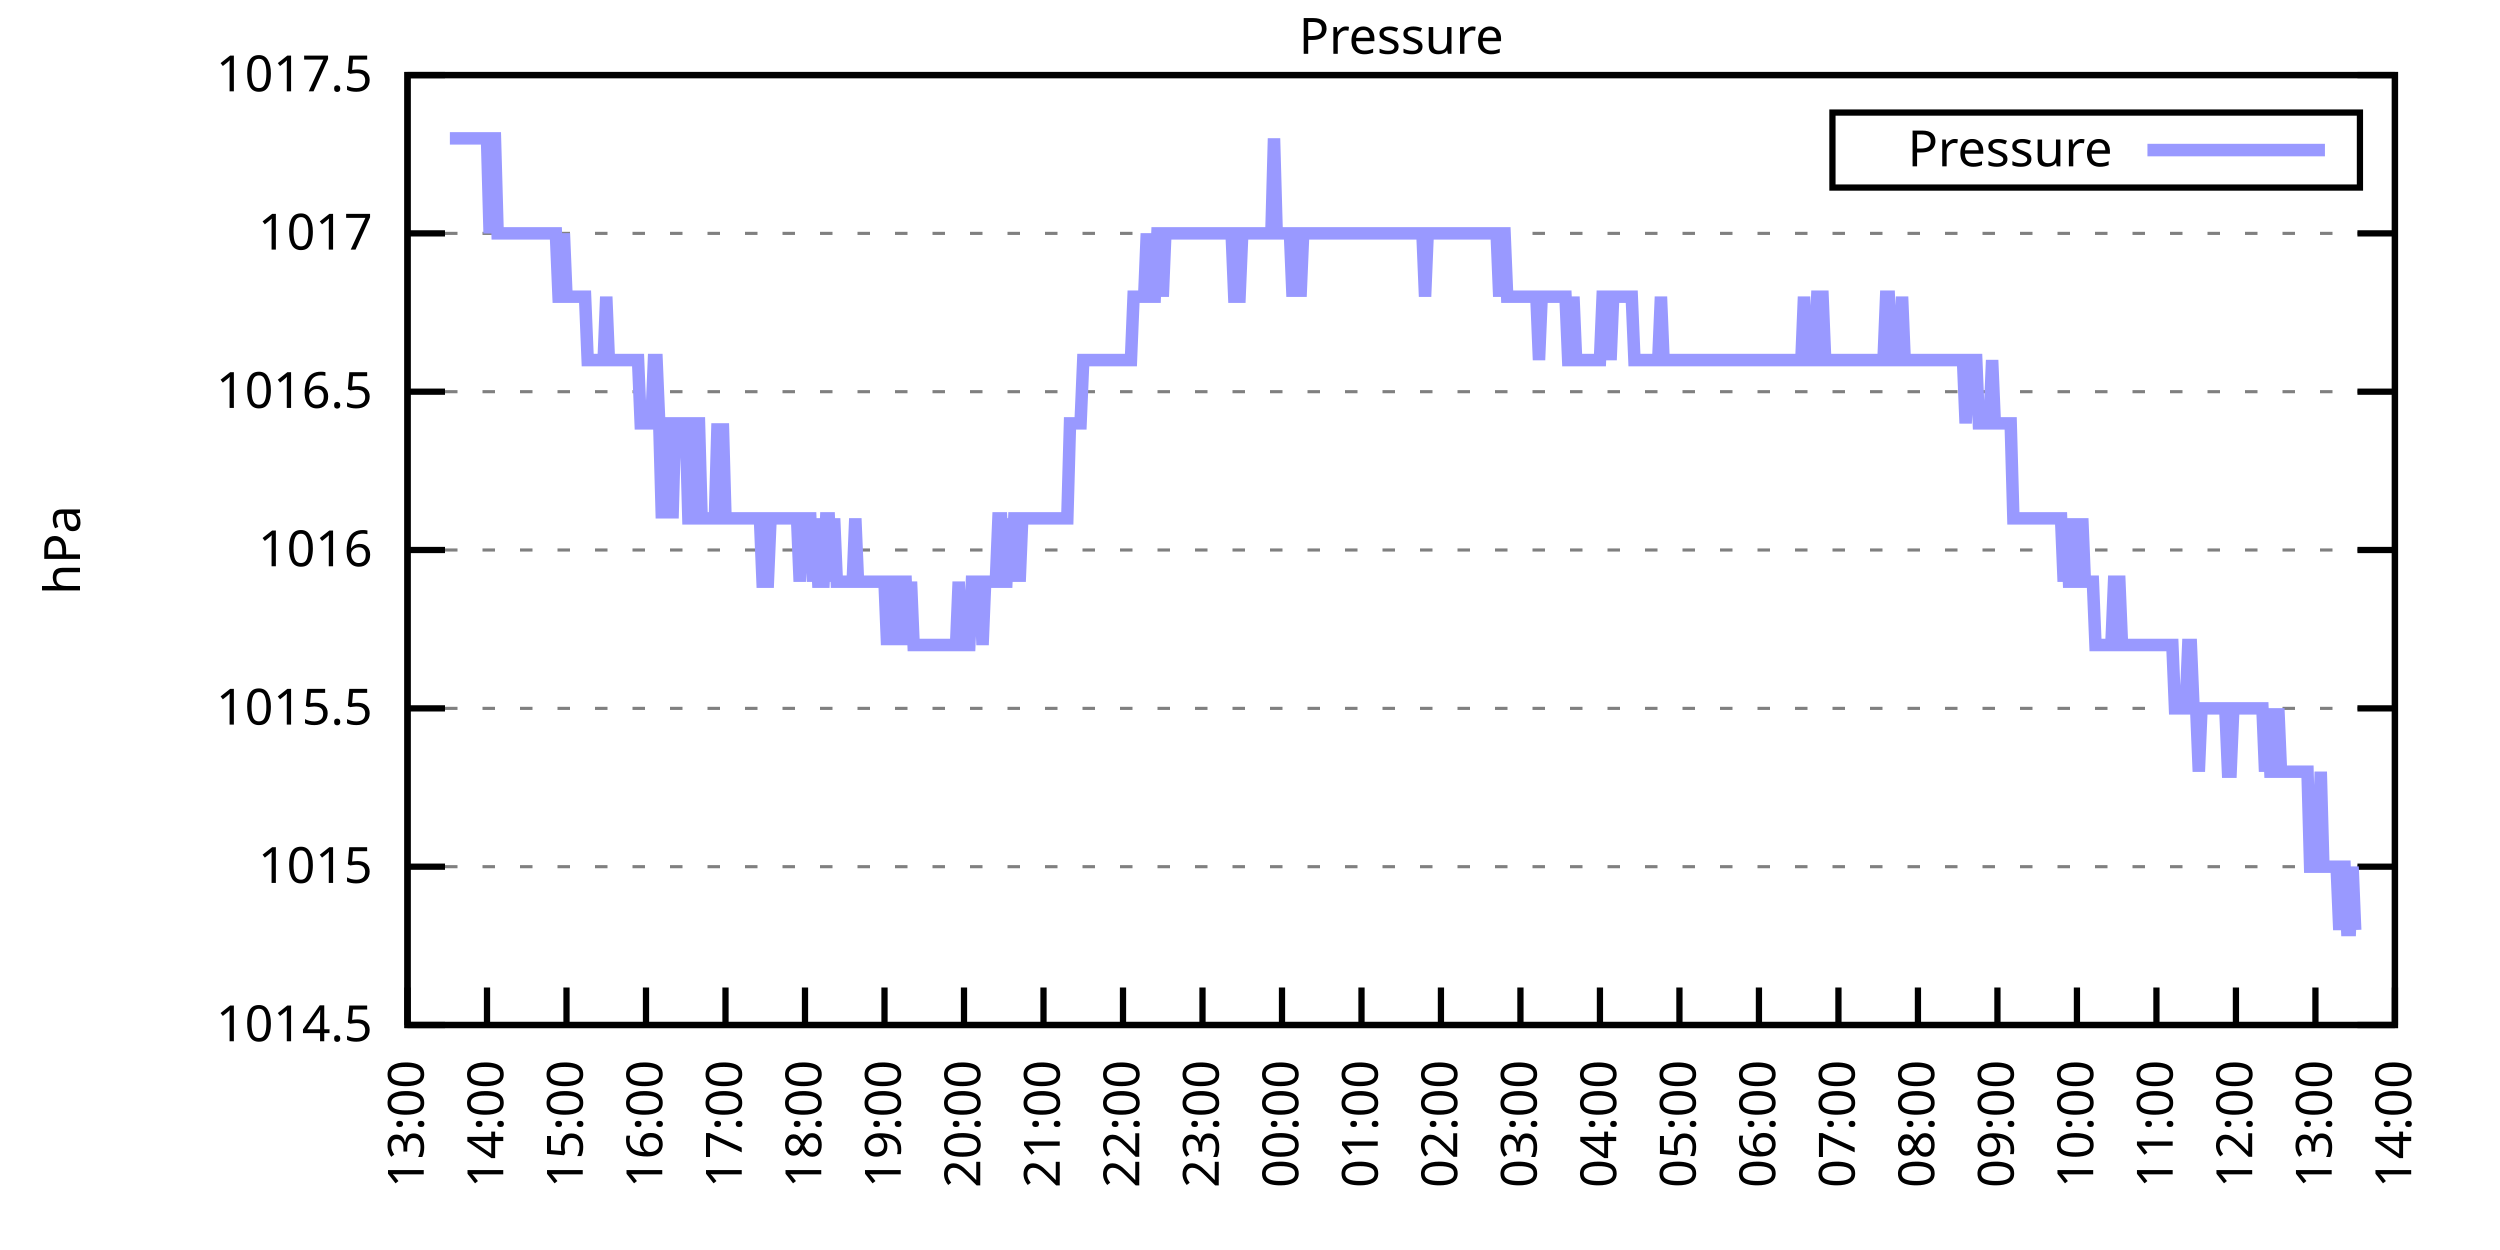
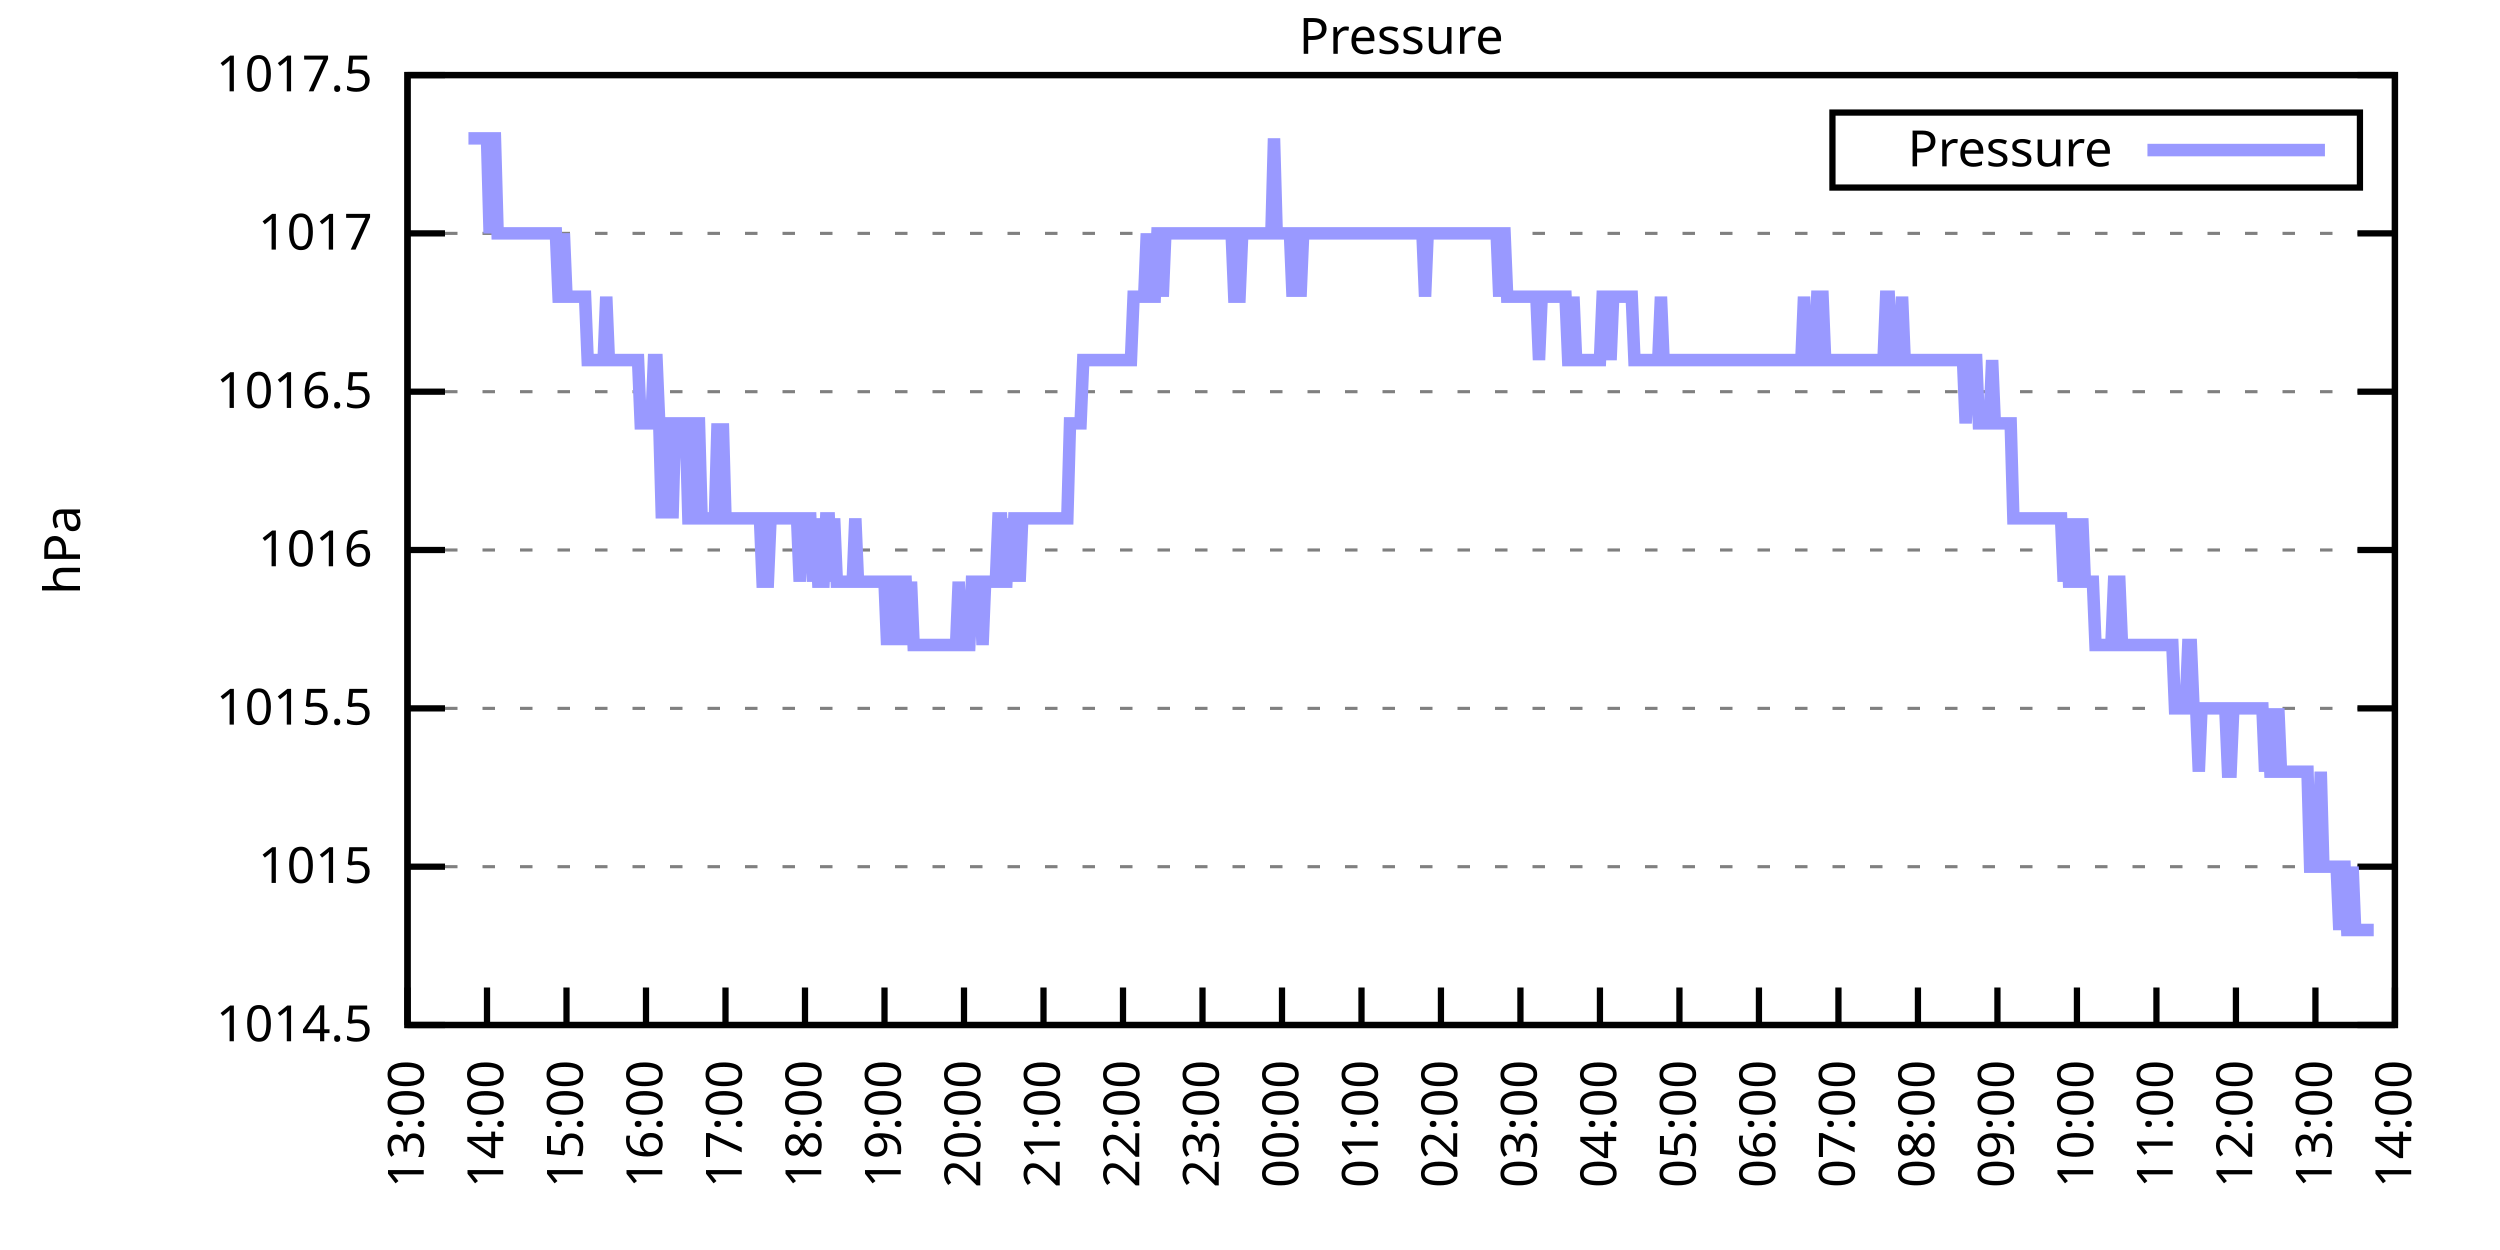
<svg xmlns="http://www.w3.org/2000/svg" xmlns:xlink="http://www.w3.org/1999/xlink" width="400" height="200" viewBox="0 0 400 200">
  <g id="gnuplot_canvas">
    <rect x="0" y="0" width="400" height="200" fill="none" />
    <defs>
      <circle id="gpDot" r="0.5" stroke-width="0.5" stroke="currentColor" />
      <path id="gpPt0" stroke-width="0.333" stroke="currentColor" d="M-1,0 h2 M0,-1 v2" />
      <path id="gpPt1" stroke-width="0.333" stroke="currentColor" d="M-1,-1 L1,1 M1,-1 L-1,1" />
      <path id="gpPt2" stroke-width="0.333" stroke="currentColor" d="M-1,0 L1,0 M0,-1 L0,1 M-1,-1 L1,1 M-1,1 L1,-1" />
      <rect id="gpPt3" stroke-width="0.333" stroke="currentColor" x="-1" y="-1" width="2" height="2" />
      <rect id="gpPt4" stroke-width="0.333" stroke="currentColor" fill="currentColor" x="-1" y="-1" width="2" height="2" />
      <circle id="gpPt5" stroke-width="0.333" stroke="currentColor" cx="0" cy="0" r="1" />
      <use xlink:href="#gpPt5" id="gpPt6" fill="currentColor" stroke="none" />
      <path id="gpPt7" stroke-width="0.333" stroke="currentColor" d="M0,-1.33 L-1.33,0.67 L1.33,0.67 z" />
      <use xlink:href="#gpPt7" id="gpPt8" fill="currentColor" stroke="none" />
      <use xlink:href="#gpPt7" id="gpPt9" stroke="currentColor" transform="rotate(180)" />
      <use xlink:href="#gpPt9" id="gpPt10" fill="currentColor" stroke="none" />
      <use xlink:href="#gpPt3" id="gpPt11" stroke="currentColor" transform="rotate(45)" />
      <use xlink:href="#gpPt11" id="gpPt12" fill="currentColor" stroke="none" />
      <path id="gpPt13" stroke-width="0.333" stroke="currentColor" d="M0,1.330 L1.265,0.411 L0.782,-1.067 L-0.782,-1.076 L-1.265,0.411 z" />
      <use xlink:href="#gpPt13" id="gpPt14" fill="currentColor" stroke="none" />
      <filter id="textbox" filterUnits="objectBoundingBox" x="0" y="0" height="1" width="1">
        <feFlood flood-color="white" flood-opacity="1" result="bgnd" />
        <feComposite in="SourceGraphic" in2="bgnd" operator="atop" />
      </filter>
      <filter id="greybox" filterUnits="objectBoundingBox" x="0" y="0" height="1" width="1">
        <feFlood flood-color="lightgrey" flood-opacity="1" result="grey" />
        <feComposite in="SourceGraphic" in2="grey" operator="atop" />
      </filter>
    </defs>
    <g fill="none" color="white" stroke="currentColor" stroke-width="1.00" stroke-linecap="butt" stroke-linejoin="miter">
</g>
    <g fill="none" color="black" stroke="currentColor" stroke-width="1.00" stroke-linecap="butt" stroke-linejoin="miter">
      <g stroke="none" shape-rendering="crispEdges">
        <polygon fill="rgb(255, 255, 255)" points="65.20,164.00 383.18,164.00 383.18,12.02 65.20,12.02 " />
      </g>
    </g>
    <g fill="none" color="black" stroke="currentColor" stroke-width="1.00" stroke-linecap="butt" stroke-linejoin="miter">
</g>
    <g fill="none" color="black" stroke="black" stroke-width="0.50" stroke-linecap="butt" stroke-linejoin="miter">
</g>
    <g fill="none" color="gray" stroke="currentColor" stroke-width="0.50" stroke-linecap="butt" stroke-linejoin="miter">
      <path stroke="gray" stroke-dasharray="2,4" class="gridline" d="M65.20,164.00 L383.19,164.00  " />
    </g>
    <g fill="none" color="gray" stroke="gray" stroke-width="1.00" stroke-linecap="butt" stroke-linejoin="miter">
</g>
    <g fill="none" color="black" stroke="currentColor" stroke-width="1.00" stroke-linecap="butt" stroke-linejoin="miter">
      <path stroke="black" d="M65.20,164.00 L71.20,164.00 M383.19,164.00 L377.19,164.00  " />
      <g transform="translate(59.60,166.60)" stroke="none" fill="black" font-family="Sans" font-size="8.00" text-anchor="end">
        <text>
          <tspan font-family="Sans"> 1014.5</tspan>
        </text>
      </g>
    </g>
    <g fill="none" color="black" stroke="currentColor" stroke-width="1.00" stroke-linecap="butt" stroke-linejoin="miter">
</g>
    <g fill="none" color="black" stroke="black" stroke-width="0.50" stroke-linecap="butt" stroke-linejoin="miter">
</g>
    <g fill="none" color="gray" stroke="currentColor" stroke-width="0.50" stroke-linecap="butt" stroke-linejoin="miter">
      <path stroke="gray" stroke-dasharray="2,4" class="gridline" d="M65.20,138.67 L383.19,138.67  " />
    </g>
    <g fill="none" color="gray" stroke="gray" stroke-width="1.00" stroke-linecap="butt" stroke-linejoin="miter">
</g>
    <g fill="none" color="black" stroke="currentColor" stroke-width="1.00" stroke-linecap="butt" stroke-linejoin="miter">
      <path stroke="black" d="M65.20,138.67 L71.20,138.67 M383.19,138.67 L377.19,138.67  " />
      <g transform="translate(59.60,141.27)" stroke="none" fill="black" font-family="Sans" font-size="8.00" text-anchor="end">
        <text>
          <tspan font-family="Sans"> 1015</tspan>
        </text>
      </g>
    </g>
    <g fill="none" color="black" stroke="currentColor" stroke-width="1.00" stroke-linecap="butt" stroke-linejoin="miter">
</g>
    <g fill="none" color="black" stroke="black" stroke-width="0.50" stroke-linecap="butt" stroke-linejoin="miter">
</g>
    <g fill="none" color="gray" stroke="currentColor" stroke-width="0.50" stroke-linecap="butt" stroke-linejoin="miter">
      <path stroke="gray" stroke-dasharray="2,4" class="gridline" d="M65.20,113.34 L383.19,113.34  " />
    </g>
    <g fill="none" color="gray" stroke="gray" stroke-width="1.00" stroke-linecap="butt" stroke-linejoin="miter">
</g>
    <g fill="none" color="black" stroke="currentColor" stroke-width="1.00" stroke-linecap="butt" stroke-linejoin="miter">
      <path stroke="black" d="M65.20,113.34 L71.20,113.34 M383.19,113.34 L377.19,113.34  " />
      <g transform="translate(59.60,115.94)" stroke="none" fill="black" font-family="Sans" font-size="8.00" text-anchor="end">
        <text>
          <tspan font-family="Sans"> 1015.5</tspan>
        </text>
      </g>
    </g>
    <g fill="none" color="black" stroke="currentColor" stroke-width="1.00" stroke-linecap="butt" stroke-linejoin="miter">
</g>
    <g fill="none" color="black" stroke="black" stroke-width="0.50" stroke-linecap="butt" stroke-linejoin="miter">
</g>
    <g fill="none" color="gray" stroke="currentColor" stroke-width="0.50" stroke-linecap="butt" stroke-linejoin="miter">
      <path stroke="gray" stroke-dasharray="2,4" class="gridline" d="M65.20,88.00 L383.19,88.00  " />
    </g>
    <g fill="none" color="gray" stroke="gray" stroke-width="1.00" stroke-linecap="butt" stroke-linejoin="miter">
</g>
    <g fill="none" color="black" stroke="currentColor" stroke-width="1.00" stroke-linecap="butt" stroke-linejoin="miter">
      <path stroke="black" d="M65.20,88.00 L71.20,88.00 M383.19,88.00 L377.19,88.00  " />
      <g transform="translate(59.60,90.60)" stroke="none" fill="black" font-family="Sans" font-size="8.00" text-anchor="end">
        <text>
          <tspan font-family="Sans"> 1016</tspan>
        </text>
      </g>
    </g>
    <g fill="none" color="black" stroke="currentColor" stroke-width="1.00" stroke-linecap="butt" stroke-linejoin="miter">
</g>
    <g fill="none" color="black" stroke="black" stroke-width="0.50" stroke-linecap="butt" stroke-linejoin="miter">
</g>
    <g fill="none" color="gray" stroke="currentColor" stroke-width="0.50" stroke-linecap="butt" stroke-linejoin="miter">
      <path stroke="gray" stroke-dasharray="2,4" class="gridline" d="M65.20,62.67 L383.19,62.67  " />
    </g>
    <g fill="none" color="gray" stroke="gray" stroke-width="1.00" stroke-linecap="butt" stroke-linejoin="miter">
</g>
    <g fill="none" color="black" stroke="currentColor" stroke-width="1.00" stroke-linecap="butt" stroke-linejoin="miter">
      <path stroke="black" d="M65.20,62.67 L71.20,62.67 M383.19,62.67 L377.19,62.67  " />
      <g transform="translate(59.60,65.27)" stroke="none" fill="black" font-family="Sans" font-size="8.00" text-anchor="end">
        <text>
          <tspan font-family="Sans"> 1016.5</tspan>
        </text>
      </g>
    </g>
    <g fill="none" color="black" stroke="currentColor" stroke-width="1.00" stroke-linecap="butt" stroke-linejoin="miter">
</g>
    <g fill="none" color="black" stroke="black" stroke-width="0.50" stroke-linecap="butt" stroke-linejoin="miter">
</g>
    <g fill="none" color="gray" stroke="currentColor" stroke-width="0.50" stroke-linecap="butt" stroke-linejoin="miter">
      <path stroke="gray" stroke-dasharray="2,4" class="gridline" d="M65.20,37.34 L383.19,37.34  " />
    </g>
    <g fill="none" color="gray" stroke="gray" stroke-width="1.00" stroke-linecap="butt" stroke-linejoin="miter">
</g>
    <g fill="none" color="black" stroke="currentColor" stroke-width="1.00" stroke-linecap="butt" stroke-linejoin="miter">
      <path stroke="black" d="M65.20,37.34 L71.20,37.34 M383.19,37.34 L377.19,37.34  " />
      <g transform="translate(59.60,39.94)" stroke="none" fill="black" font-family="Sans" font-size="8.00" text-anchor="end">
        <text>
          <tspan font-family="Sans"> 1017</tspan>
        </text>
      </g>
    </g>
    <g fill="none" color="black" stroke="currentColor" stroke-width="1.00" stroke-linecap="butt" stroke-linejoin="miter">
</g>
    <g fill="none" color="black" stroke="black" stroke-width="0.50" stroke-linecap="butt" stroke-linejoin="miter">
</g>
    <g fill="none" color="gray" stroke="currentColor" stroke-width="0.50" stroke-linecap="butt" stroke-linejoin="miter">
      <path stroke="gray" stroke-dasharray="2,4" class="gridline" d="M65.20,12.01 L383.19,12.01  " />
    </g>
    <g fill="none" color="gray" stroke="gray" stroke-width="1.00" stroke-linecap="butt" stroke-linejoin="miter">
</g>
    <g fill="none" color="black" stroke="currentColor" stroke-width="1.00" stroke-linecap="butt" stroke-linejoin="miter">
      <path stroke="black" d="M65.20,12.01 L71.20,12.01 M383.19,12.01 L377.19,12.01  " />
      <g transform="translate(59.60,14.61)" stroke="none" fill="black" font-family="Sans" font-size="8.00" text-anchor="end">
        <text>
          <tspan font-family="Sans"> 1017.5</tspan>
        </text>
      </g>
    </g>
    <g fill="none" color="black" stroke="currentColor" stroke-width="1.00" stroke-linecap="butt" stroke-linejoin="miter">
      <path stroke="black" d="M65.20,164.00 L65.20,158.00  " />
      <g transform="translate(67.80,169.60) rotate(270.00)" stroke="none" fill="black" font-family="Sans" font-size="8.00" text-anchor="end">
        <text>
          <tspan font-family="Sans">13:00</tspan>
        </text>
      </g>
    </g>
    <g fill="none" color="black" stroke="currentColor" stroke-width="1.00" stroke-linecap="butt" stroke-linejoin="miter">
      <path stroke="black" d="M77.92,164.00 L77.92,158.00  " />
      <g transform="translate(80.52,169.60) rotate(270.00)" stroke="none" fill="black" font-family="Sans" font-size="8.00" text-anchor="end">
        <text>
          <tspan font-family="Sans">14:00</tspan>
        </text>
      </g>
    </g>
    <g fill="none" color="black" stroke="currentColor" stroke-width="1.00" stroke-linecap="butt" stroke-linejoin="miter">
      <path stroke="black" d="M90.64,164.00 L90.64,158.00  " />
      <g transform="translate(93.24,169.60) rotate(270.00)" stroke="none" fill="black" font-family="Sans" font-size="8.00" text-anchor="end">
        <text>
          <tspan font-family="Sans">15:00</tspan>
        </text>
      </g>
    </g>
    <g fill="none" color="black" stroke="currentColor" stroke-width="1.00" stroke-linecap="butt" stroke-linejoin="miter">
      <path stroke="black" d="M103.36,164.00 L103.36,158.00  " />
      <g transform="translate(105.96,169.60) rotate(270.00)" stroke="none" fill="black" font-family="Sans" font-size="8.00" text-anchor="end">
        <text>
          <tspan font-family="Sans">16:00</tspan>
        </text>
      </g>
    </g>
    <g fill="none" color="black" stroke="currentColor" stroke-width="1.00" stroke-linecap="butt" stroke-linejoin="miter">
      <path stroke="black" d="M116.08,164.00 L116.08,158.00  " />
      <g transform="translate(118.68,169.60) rotate(270.00)" stroke="none" fill="black" font-family="Sans" font-size="8.00" text-anchor="end">
        <text>
          <tspan font-family="Sans">17:00</tspan>
        </text>
      </g>
    </g>
    <g fill="none" color="black" stroke="currentColor" stroke-width="1.00" stroke-linecap="butt" stroke-linejoin="miter">
      <path stroke="black" d="M128.80,164.00 L128.80,158.00  " />
      <g transform="translate(131.40,169.60) rotate(270.00)" stroke="none" fill="black" font-family="Sans" font-size="8.00" text-anchor="end">
        <text>
          <tspan font-family="Sans">18:00</tspan>
        </text>
      </g>
    </g>
    <g fill="none" color="black" stroke="currentColor" stroke-width="1.00" stroke-linecap="butt" stroke-linejoin="miter">
      <path stroke="black" d="M141.52,164.00 L141.52,158.00  " />
      <g transform="translate(144.12,169.60) rotate(270.00)" stroke="none" fill="black" font-family="Sans" font-size="8.00" text-anchor="end">
        <text>
          <tspan font-family="Sans">19:00</tspan>
        </text>
      </g>
    </g>
    <g fill="none" color="black" stroke="currentColor" stroke-width="1.00" stroke-linecap="butt" stroke-linejoin="miter">
      <path stroke="black" d="M154.24,164.00 L154.24,158.00  " />
      <g transform="translate(156.84,169.60) rotate(270.00)" stroke="none" fill="black" font-family="Sans" font-size="8.00" text-anchor="end">
        <text>
          <tspan font-family="Sans">20:00</tspan>
        </text>
      </g>
    </g>
    <g fill="none" color="black" stroke="currentColor" stroke-width="1.00" stroke-linecap="butt" stroke-linejoin="miter">
      <path stroke="black" d="M166.96,164.00 L166.96,158.00  " />
      <g transform="translate(169.56,169.60) rotate(270.00)" stroke="none" fill="black" font-family="Sans" font-size="8.00" text-anchor="end">
        <text>
          <tspan font-family="Sans">21:00</tspan>
        </text>
      </g>
    </g>
    <g fill="none" color="black" stroke="currentColor" stroke-width="1.00" stroke-linecap="butt" stroke-linejoin="miter">
      <path stroke="black" d="M179.68,164.00 L179.68,158.00  " />
      <g transform="translate(182.28,169.60) rotate(270.00)" stroke="none" fill="black" font-family="Sans" font-size="8.00" text-anchor="end">
        <text>
          <tspan font-family="Sans">22:00</tspan>
        </text>
      </g>
    </g>
    <g fill="none" color="black" stroke="currentColor" stroke-width="1.00" stroke-linecap="butt" stroke-linejoin="miter">
      <path stroke="black" d="M192.40,164.00 L192.40,158.00  " />
      <g transform="translate(195.00,169.60) rotate(270.00)" stroke="none" fill="black" font-family="Sans" font-size="8.00" text-anchor="end">
        <text>
          <tspan font-family="Sans">23:00</tspan>
        </text>
      </g>
    </g>
    <g fill="none" color="black" stroke="currentColor" stroke-width="1.00" stroke-linecap="butt" stroke-linejoin="miter">
      <path stroke="black" d="M205.12,164.00 L205.12,158.00  " />
      <g transform="translate(207.72,169.60) rotate(270.00)" stroke="none" fill="black" font-family="Sans" font-size="8.00" text-anchor="end">
        <text>
          <tspan font-family="Sans">00:00</tspan>
        </text>
      </g>
    </g>
    <g fill="none" color="black" stroke="currentColor" stroke-width="1.00" stroke-linecap="butt" stroke-linejoin="miter">
      <path stroke="black" d="M217.84,164.00 L217.84,158.00  " />
      <g transform="translate(220.44,169.60) rotate(270.00)" stroke="none" fill="black" font-family="Sans" font-size="8.00" text-anchor="end">
        <text>
          <tspan font-family="Sans">01:00</tspan>
        </text>
      </g>
    </g>
    <g fill="none" color="black" stroke="currentColor" stroke-width="1.00" stroke-linecap="butt" stroke-linejoin="miter">
      <path stroke="black" d="M230.55,164.00 L230.55,158.00  " />
      <g transform="translate(233.15,169.60) rotate(270.00)" stroke="none" fill="black" font-family="Sans" font-size="8.00" text-anchor="end">
        <text>
          <tspan font-family="Sans">02:00</tspan>
        </text>
      </g>
    </g>
    <g fill="none" color="black" stroke="currentColor" stroke-width="1.00" stroke-linecap="butt" stroke-linejoin="miter">
      <path stroke="black" d="M243.27,164.00 L243.27,158.00  " />
      <g transform="translate(245.87,169.60) rotate(270.00)" stroke="none" fill="black" font-family="Sans" font-size="8.00" text-anchor="end">
        <text>
          <tspan font-family="Sans">03:00</tspan>
        </text>
      </g>
    </g>
    <g fill="none" color="black" stroke="currentColor" stroke-width="1.00" stroke-linecap="butt" stroke-linejoin="miter">
      <path stroke="black" d="M255.99,164.00 L255.99,158.00  " />
      <g transform="translate(258.59,169.60) rotate(270.00)" stroke="none" fill="black" font-family="Sans" font-size="8.00" text-anchor="end">
        <text>
          <tspan font-family="Sans">04:00</tspan>
        </text>
      </g>
    </g>
    <g fill="none" color="black" stroke="currentColor" stroke-width="1.00" stroke-linecap="butt" stroke-linejoin="miter">
      <path stroke="black" d="M268.71,164.00 L268.71,158.00  " />
      <g transform="translate(271.31,169.60) rotate(270.00)" stroke="none" fill="black" font-family="Sans" font-size="8.00" text-anchor="end">
        <text>
          <tspan font-family="Sans">05:00</tspan>
        </text>
      </g>
    </g>
    <g fill="none" color="black" stroke="currentColor" stroke-width="1.00" stroke-linecap="butt" stroke-linejoin="miter">
      <path stroke="black" d="M281.43,164.00 L281.43,158.00  " />
      <g transform="translate(284.03,169.60) rotate(270.00)" stroke="none" fill="black" font-family="Sans" font-size="8.00" text-anchor="end">
        <text>
          <tspan font-family="Sans">06:00</tspan>
        </text>
      </g>
    </g>
    <g fill="none" color="black" stroke="currentColor" stroke-width="1.00" stroke-linecap="butt" stroke-linejoin="miter">
      <path stroke="black" d="M294.15,164.00 L294.15,158.00  " />
      <g transform="translate(296.75,169.60) rotate(270.00)" stroke="none" fill="black" font-family="Sans" font-size="8.00" text-anchor="end">
        <text>
          <tspan font-family="Sans">07:00</tspan>
        </text>
      </g>
    </g>
    <g fill="none" color="black" stroke="currentColor" stroke-width="1.00" stroke-linecap="butt" stroke-linejoin="miter">
      <path stroke="black" d="M306.87,164.00 L306.87,158.00  " />
      <g transform="translate(309.47,169.60) rotate(270.00)" stroke="none" fill="black" font-family="Sans" font-size="8.00" text-anchor="end">
        <text>
          <tspan font-family="Sans">08:00</tspan>
        </text>
      </g>
    </g>
    <g fill="none" color="black" stroke="currentColor" stroke-width="1.00" stroke-linecap="butt" stroke-linejoin="miter">
      <path stroke="black" d="M319.59,164.00 L319.59,158.00  " />
      <g transform="translate(322.19,169.60) rotate(270.00)" stroke="none" fill="black" font-family="Sans" font-size="8.00" text-anchor="end">
        <text>
          <tspan font-family="Sans">09:00</tspan>
        </text>
      </g>
    </g>
    <g fill="none" color="black" stroke="currentColor" stroke-width="1.00" stroke-linecap="butt" stroke-linejoin="miter">
      <path stroke="black" d="M332.31,164.00 L332.31,158.00  " />
      <g transform="translate(334.91,169.60) rotate(270.00)" stroke="none" fill="black" font-family="Sans" font-size="8.00" text-anchor="end">
        <text>
          <tspan font-family="Sans">10:00</tspan>
        </text>
      </g>
    </g>
    <g fill="none" color="black" stroke="currentColor" stroke-width="1.00" stroke-linecap="butt" stroke-linejoin="miter">
      <path stroke="black" d="M345.03,164.00 L345.03,158.00  " />
      <g transform="translate(347.63,169.60) rotate(270.00)" stroke="none" fill="black" font-family="Sans" font-size="8.00" text-anchor="end">
        <text>
          <tspan font-family="Sans">11:00</tspan>
        </text>
      </g>
    </g>
    <g fill="none" color="black" stroke="currentColor" stroke-width="1.00" stroke-linecap="butt" stroke-linejoin="miter">
      <path stroke="black" d="M357.75,164.00 L357.75,158.00  " />
      <g transform="translate(360.35,169.60) rotate(270.00)" stroke="none" fill="black" font-family="Sans" font-size="8.00" text-anchor="end">
        <text>
          <tspan font-family="Sans">12:00</tspan>
        </text>
      </g>
    </g>
    <g fill="none" color="black" stroke="currentColor" stroke-width="1.00" stroke-linecap="butt" stroke-linejoin="miter">
      <path stroke="black" d="M370.47,164.00 L370.47,158.00  " />
      <g transform="translate(373.07,169.60) rotate(270.00)" stroke="none" fill="black" font-family="Sans" font-size="8.00" text-anchor="end">
        <text>
          <tspan font-family="Sans">13:00</tspan>
        </text>
      </g>
    </g>
    <g fill="none" color="black" stroke="currentColor" stroke-width="1.00" stroke-linecap="butt" stroke-linejoin="miter">
      <path stroke="black" d="M383.19,164.00 L383.19,158.00  " />
      <g transform="translate(385.79,169.60) rotate(270.00)" stroke="none" fill="black" font-family="Sans" font-size="8.00" text-anchor="end">
        <text>
          <tspan font-family="Sans">14:00</tspan>
        </text>
      </g>
    </g>
    <g fill="none" color="black" stroke="currentColor" stroke-width="1.00" stroke-linecap="butt" stroke-linejoin="miter">
</g>
    <g fill="none" color="black" stroke="currentColor" stroke-width="1.00" stroke-linecap="butt" stroke-linejoin="miter">
      <path stroke="black" d="M65.20,12.01 L65.20,164.00 L383.19,164.00 L383.19,12.01 L65.20,12.01 Z  " />
    </g>
    <g fill="none" color="black" stroke="currentColor" stroke-width="1.00" stroke-linecap="butt" stroke-linejoin="miter">
</g>
    <g fill="none" color="black" stroke="currentColor" stroke-width="1.00" stroke-linecap="butt" stroke-linejoin="miter">
      <path stroke="black" d="M293.19,30.01 L293.19,18.01 L377.59,18.01 L377.59,30.01 L293.19,30.01 Z  " />
    </g>
    <g id="Pressure_plot_1">
      <g fill="none" color="white" stroke="black" stroke-width="2.00" stroke-linecap="butt" stroke-linejoin="miter">
</g>
      <g fill="none" color="black" stroke="currentColor" stroke-width="2.00" stroke-linecap="butt" stroke-linejoin="miter">
        <g transform="translate(337.99,26.61)" stroke="none" fill="black" font-family="Sans" font-size="8.00" text-anchor="end">
          <text>
            <tspan font-family="Sans">Pressure</tspan>
          </text>
        </g>
      </g>
      <g fill="none" color="black" stroke="currentColor" stroke-width="2.00" stroke-linecap="butt" stroke-linejoin="miter">
-         <path stroke="rgb(153, 153, 255)" d="M343.59,24.01 L371.99,24.01 M71.98,22.14 L72.41,22.14 L72.83,22.14 L73.26,22.14 L73.68,22.14 L74.10,22.14   L74.53,22.14 L74.95,22.14 L75.38,22.14 L75.80,22.14 L76.22,22.14 L76.65,22.14 L77.07,22.14 L77.50,22.14   L77.92,22.14 L78.34,37.34 L78.77,22.14 L79.19,22.14 L79.62,37.34 L80.04,37.34 L80.46,37.34 L80.89,37.34   L81.31,37.34 L81.74,37.34 L82.16,37.34 L82.58,37.34 L83.01,37.34 L83.43,37.34 L83.86,37.34 L84.28,37.34   L84.70,37.34 L85.13,37.34 L85.55,37.34 L85.98,37.34 L86.40,37.34 L86.82,37.34 L87.25,37.34 L87.67,37.34   L88.10,37.34 L88.52,37.34 L88.94,37.34 L89.37,47.47 L89.79,47.47 L90.22,37.34 L90.64,47.47 L91.06,47.47   L91.49,47.47 L91.91,47.47 L92.34,47.47 L92.76,47.47 L93.18,47.47 L93.61,47.47 L94.03,57.61 L94.46,57.61   L94.88,57.61 L95.30,57.61 L95.73,57.61 L96.15,57.61 L96.58,57.61 L97.00,47.47 L97.42,57.61 L97.85,57.61   L98.27,57.61 L98.69,57.61 L99.12,57.61 L99.54,57.61 L99.97,57.61 L100.39,57.61 L100.81,57.61 L101.24,57.61   L101.66,57.61 L102.09,57.61 L102.51,67.74 L102.93,67.74 L103.36,67.74 L103.78,67.74 L104.21,67.74 L104.63,57.61   L105.05,57.61 L105.48,67.74 L105.90,82.94 L106.33,67.74 L106.75,67.74 L107.17,67.74 L107.60,82.94 L108.02,67.74   L108.45,67.74 L108.87,67.74 L109.29,67.74 L109.72,67.74 L110.14,82.94 L110.57,82.94 L110.99,67.74 L111.41,67.74   L111.84,67.74 L112.26,82.94 L112.69,82.94 L113.11,82.94 L113.53,82.94 L113.96,82.94 L114.38,82.94 L114.81,67.74   L115.23,82.94 L115.65,67.74 L116.08,82.94 L116.50,82.94 L116.93,82.94 L117.35,82.94 L117.77,82.94 L118.20,82.94   L118.62,82.94 L119.05,82.94 L119.47,82.94 L119.89,82.94 L120.32,82.94 L120.74,82.94 L121.17,82.94 L121.59,82.94   L122.01,93.07 L122.44,93.07 L122.86,93.07 L123.29,82.94 L123.71,82.94 L124.13,82.94 L124.56,82.94 L124.98,82.94   L125.41,82.94 L125.83,82.94 L126.25,82.94 L126.68,82.94 L127.10,82.94 L127.53,82.94 L127.95,93.07 L128.37,82.94   L128.80,82.94 L129.22,82.94 L129.65,82.94 L130.07,93.07 L130.49,82.94 L130.92,93.07 L131.34,93.07 L131.77,93.07   L132.19,82.94 L132.61,82.94 L133.04,93.07 L133.46,82.94 L133.89,93.07 L134.31,93.07 L134.73,93.07 L135.16,93.07   L135.58,93.07 L136.01,93.07 L136.43,93.07 L136.85,82.94 L137.28,93.07 L137.70,93.07 L138.13,93.07 L138.55,93.07   L138.97,93.07 L139.40,93.07 L139.82,93.07 L140.25,93.07 L140.67,93.07 L141.09,93.07 L141.52,93.07 L141.94,103.20   L142.37,93.07 L142.79,93.07 L143.21,103.20 L143.64,93.07 L144.06,103.20 L144.49,93.07 L144.91,93.07 L145.33,103.20   L145.76,93.07 L146.18,103.20 L146.61,103.20 L147.03,103.20 L147.45,103.20 L147.88,103.20 L148.30,103.20 L148.73,103.20   L149.15,103.20 L149.57,103.20 L150.00,103.20 L150.42,103.20 L150.85,103.20 L151.27,103.20 L151.69,103.20 L152.12,103.20   L152.54,103.20 L152.97,103.20 L153.39,93.07 L153.81,103.20 L154.24,103.20 L154.66,103.20 L155.09,103.20 L155.51,93.07   L155.93,93.07 L156.36,93.07 L156.78,93.07 L157.21,103.20 L157.63,93.07 L158.05,93.07 L158.48,93.07 L158.90,93.07   L159.33,93.07 L159.75,82.94 L160.17,82.94 L160.60,93.07 L161.02,93.07 L161.44,82.94 L161.87,93.07 L162.29,82.94   L162.72,82.94 L163.14,93.07 L163.56,82.94 L163.99,82.94 L164.41,82.94 L164.84,82.94 L165.26,82.94 L165.68,82.94   L166.11,82.94 L166.53,82.94 L166.96,82.94 L167.38,82.94 L167.80,82.94 L168.23,82.94 L168.65,82.94 L169.08,82.94   L169.50,82.94 L169.92,82.94 L170.35,82.94 L170.77,82.94 L171.20,67.74 L171.62,67.74 L172.04,67.74 L172.47,67.74   L172.89,67.74 L173.32,57.61 L173.74,57.61 L174.16,57.61 L174.59,57.61 L175.01,57.61 L175.44,57.61 L175.86,57.61   L176.28,57.61 L176.71,57.61 L177.13,57.61 L177.56,57.61 L177.98,57.61 L178.40,57.61 L178.83,57.61 L179.25,57.61   L179.68,57.61 L180.10,57.61 L180.52,57.61 L180.95,57.61 L181.37,47.47 L181.80,47.47 L182.22,47.47 L182.64,47.47   L183.07,47.47 L183.49,37.34 L183.92,47.47 L184.34,47.47 L184.76,47.47 L185.19,37.34 L185.61,37.34 L186.04,47.47   L186.46,37.34 L186.88,37.34 L187.31,37.34 L187.73,37.34 L188.16,37.34 L188.58,37.34 L189.00,37.34 L189.43,37.34   L189.85,37.34 L190.28,37.34 L190.70,37.34 L191.12,37.34 L191.55,37.34 L191.97,37.34 L192.40,37.34 L192.82,37.34   L193.24,37.34 L193.67,37.34 L194.09,37.34 L194.52,37.34 L194.94,37.34 L195.36,37.34 L195.79,37.34 L196.21,37.34   L196.64,37.34 L197.06,37.34 L197.48,47.47 L197.91,47.47 L198.33,47.47 L198.76,37.34 L199.18,37.34 L199.60,37.34   L200.03,37.34 L200.45,37.34 L200.88,37.34 L201.30,37.34 L201.72,37.34 L202.15,37.34 L202.57,37.34 L203.00,37.34   L203.42,37.34 L203.84,22.14 L204.27,37.34 L204.69,37.34 L205.12,37.34 L205.54,37.34 L205.96,37.34 L206.39,37.34   L206.81,47.47 L207.24,37.34 L207.66,37.34 L208.08,47.47 L208.51,37.34 L208.93,37.34 L209.36,37.34 L209.78,37.34   L210.20,37.34 L210.63,37.34 L211.05,37.34 L211.48,37.34 L211.90,37.34 L212.32,37.34 L212.75,37.34 L213.17,37.34   L213.60,37.34 L214.02,37.34 L214.44,37.34 L214.87,37.34 L215.29,37.34 L215.72,37.34 L216.14,37.34 L216.56,37.34   L216.99,37.34 L217.41,37.34 L217.84,37.34 L218.26,37.34 L218.68,37.34 L219.11,37.34 L219.53,37.34 L219.96,37.34   L220.38,37.34 L220.80,37.34 L221.23,37.34 L221.65,37.34 L222.08,37.34 L222.50,37.34 L222.92,37.34 L223.35,37.34   L223.77,37.34 L224.20,37.34 L224.62,37.34 L225.04,37.34 L225.47,37.34 L225.89,37.34 L226.31,37.34 L226.74,37.34   L227.16,37.34 L227.59,37.34 L228.01,47.47 L228.43,37.34 L228.86,37.34 L229.28,37.34 L229.71,37.34 L230.13,37.34   L230.55,37.34 L230.98,37.34 L231.40,37.34 L231.83,37.34 L232.25,37.34 L232.67,37.34 L233.10,37.34 L233.52,37.34   L233.95,37.34 L234.37,37.34 L234.79,37.34 L235.22,37.34 L235.64,37.34 L236.07,37.34 L236.49,37.34 L236.91,37.34   L237.34,37.34 L237.76,37.34 L238.19,37.34 L238.61,37.34 L239.03,37.34 L239.46,37.34 L239.88,47.47 L240.31,37.34   L240.73,37.34 L241.15,47.47 L241.58,47.47 L242.00,47.47 L242.43,47.47 L242.85,47.47 L243.27,47.47 L243.70,47.47   L244.12,47.47 L244.55,47.47 L244.97,47.47 L245.39,47.47 L245.82,47.47 L246.24,57.61 L246.67,47.47 L247.09,47.47   L247.51,47.47 L247.94,47.47 L248.36,47.47 L248.79,47.47 L249.21,47.47 L249.63,47.47 L250.06,47.47 L250.48,47.47   L250.91,57.61 L251.33,57.61 L251.75,47.47 L252.18,57.61 L252.60,57.61 L253.03,57.61 L253.45,57.61 L253.87,57.61   L254.30,57.61 L254.72,57.61 L255.15,57.61 L255.57,57.61 L255.99,57.61 L256.42,47.47 L256.84,47.47 L257.27,47.47   L257.69,57.61 L258.11,47.47 L258.54,47.47 L258.96,47.47 L259.39,47.47 L259.81,47.47 L260.23,47.47 L260.66,47.47   L261.08,47.47 L261.51,57.61 L261.93,57.61 L262.35,57.61 L262.78,57.61 L263.20,57.61 L263.63,57.61 L264.05,57.61   L264.47,57.61 L264.90,57.61 L265.32,57.61 L265.75,47.47 L266.17,57.61 L266.59,57.61 L267.02,57.61 L267.44,57.61   L267.87,57.61 L268.29,57.61 L268.71,57.61 L269.14,57.61 L269.56,57.61 L269.99,57.61 L270.41,57.61 L270.83,57.61   L271.26,57.61 L271.68,57.61 L272.11,57.61 L272.53,57.61 L272.95,57.61 L273.38,57.61 L273.80,57.61 L274.23,57.61   L274.65,57.61 L275.07,57.61 L275.50,57.61 L275.92,57.61 L276.35,57.61 L276.77,57.61 L277.19,57.61 L277.62,57.61   L278.04,57.61 L278.47,57.61 L278.89,57.61 L279.31,57.61 L279.74,57.61 L280.16,57.61 L280.59,57.61 L281.01,57.61   L281.43,57.61 L281.86,57.61 L282.28,57.61 L282.71,57.61 L283.13,57.61 L283.55,57.61 L283.98,57.61 L284.40,57.61   L284.83,57.61 L285.25,57.61 L285.67,57.61 L286.10,57.61 L286.52,57.61 L286.95,57.61 L287.37,57.61 L287.79,57.61   L288.22,57.61 L288.64,47.47 L289.06,57.61 L289.49,57.61 L289.91,57.61 L290.34,57.61 L290.76,47.47 L291.18,47.47   L291.61,47.47 L292.03,57.61 L292.46,57.61 L292.88,57.61 L293.30,57.61 L293.73,57.61 L294.15,57.61 L294.58,57.61   L295.00,57.61 L295.42,57.61 L295.85,57.61 L296.27,57.61 L296.70,57.61 L297.12,57.61 L297.54,57.61 L297.97,57.61   L298.39,57.61 L298.82,57.61 L299.24,57.61 L299.66,57.61 L300.09,57.61 L300.51,57.61 L300.94,57.61 L301.36,57.61   L301.78,47.47 L302.21,47.47 L302.63,57.61 L303.06,57.61 L303.48,57.61 L303.90,57.61 L304.33,47.47 L304.75,57.61   L305.18,57.61 L305.60,57.61 L306.02,57.61 L306.45,57.61 L306.87,57.61 L307.30,57.61 L307.72,57.61 L308.14,57.61   L308.57,57.61 L308.99,57.61 L309.42,57.61 L309.84,57.61 L310.26,57.61 L310.69,57.61 L311.11,57.61 L311.54,57.61   L311.96,57.61 L312.38,57.61 L312.81,57.61 L313.23,57.61 L313.66,57.61 L314.08,57.61 L314.50,67.74 L314.93,57.61   L315.35,57.61 L315.78,57.61 L316.20,57.61 L316.62,67.74 L317.05,67.74 L317.47,67.74 L317.90,67.74 L318.32,67.74   L318.74,57.61 L319.17,67.74 L319.59,67.74 L320.02,67.74 L320.44,67.74 L320.86,67.74 L321.29,67.74 L321.71,67.74   L322.14,82.94 L322.56,82.94 L322.98,82.94 L323.41,82.94 L323.83,82.94 L324.26,82.94 L324.68,82.94 L325.10,82.94   L325.53,82.94 L325.95,82.94 L326.38,82.94 L326.80,82.94 L327.22,82.94 L327.65,82.94 L328.07,82.94 L328.50,82.94   L328.92,82.94 L329.34,82.94 L329.77,82.94 L330.19,93.07 L330.62,82.94 L331.04,93.07 L331.46,93.07 L331.89,93.07   L332.31,82.94 L332.74,93.07 L333.16,82.94 L333.58,93.07 L334.01,93.07 L334.43,93.07 L334.86,93.07 L335.28,103.20   L335.70,103.20 L336.13,103.20 L336.55,103.20 L336.98,103.20 L337.40,103.20 L337.82,103.20 L338.25,93.07 L338.67,93.07   L339.10,93.07 L339.52,103.20 L339.94,103.20 L340.37,103.20 L340.79,103.20 L341.22,103.20 L341.64,103.20 L342.06,103.20   L342.49,103.20 L342.91,103.20 L343.34,103.20 L343.76,103.20 L344.18,103.20 L344.61,103.20 L345.03,103.20 L345.46,103.20   L345.88,103.20 L346.30,103.20 L346.73,103.20 L347.15,103.20 L347.58,103.20 L348.00,113.34 L348.42,113.34 L348.85,113.34   L349.27,113.34 L349.70,113.34 L350.12,103.20 L350.54,103.20 L350.97,113.34 L351.39,113.34 L351.81,123.47 L352.24,113.34   L352.66,113.34 L353.09,113.34 L353.51,113.34 L353.93,113.34 L354.36,113.34 L354.78,113.34 L355.21,113.34 L355.63,113.34   L356.05,113.34 L356.48,123.47 L356.90,123.47 L357.33,113.34 L357.75,113.34 L358.17,113.34 L358.60,113.34 L359.02,113.34   L359.45,113.34 L359.87,113.34 L360.29,113.34 L360.72,113.34 L361.14,113.34 L361.57,113.34 L361.99,113.34 L362.41,123.47   L362.84,113.34 L363.26,123.47 L363.69,123.47 L364.11,123.47 L364.53,113.34 L364.96,123.47 L365.38,123.47 L365.81,123.47   L366.23,123.47 L366.65,123.47 L367.08,123.47 L367.50,123.47 L367.93,123.47 L368.35,123.47 L368.77,123.47 L369.20,123.47   L369.62,138.67 L370.05,138.67 L370.47,138.67 L370.89,138.67 L371.32,123.47 L371.74,138.67 L372.17,138.67 L372.59,138.67   L373.01,138.67 L373.44,138.67 L373.86,138.67 L374.29,148.80 L374.71,138.67 L375.13,138.67 L375.56,148.80 L375.98,148.80   L376.41,138.67 L376.83,148.80  " />
+         <path stroke="rgb(153, 153, 255)" d="M343.59,24.01 L371.99,24.01 M74.95,22.14 L75.38,22.14 L75.80,22.14 L76.22,22.14 L76.65,22.14 L77.07,22.14   L77.50,22.14 L77.92,22.14 L78.34,37.34 L78.77,22.14 L79.19,22.14 L79.62,37.34 L80.04,37.34 L80.46,37.34   L80.89,37.34 L81.31,37.34 L81.74,37.34 L82.16,37.34 L82.58,37.34 L83.01,37.34 L83.43,37.34 L83.86,37.34   L84.28,37.34 L84.70,37.34 L85.13,37.34 L85.55,37.34 L85.98,37.34 L86.40,37.34 L86.82,37.34 L87.25,37.34   L87.67,37.34 L88.10,37.34 L88.52,37.34 L88.94,37.34 L89.37,47.47 L89.79,47.47 L90.22,37.34 L90.64,47.47   L91.06,47.47 L91.49,47.47 L91.91,47.47 L92.34,47.47 L92.76,47.47 L93.18,47.47 L93.61,47.47 L94.03,57.61   L94.46,57.61 L94.88,57.61 L95.30,57.61 L95.73,57.61 L96.15,57.61 L96.58,57.61 L97.00,47.47 L97.42,57.61   L97.85,57.61 L98.27,57.61 L98.69,57.61 L99.12,57.61 L99.54,57.61 L99.97,57.61 L100.39,57.61 L100.81,57.61   L101.24,57.61 L101.66,57.61 L102.09,57.61 L102.51,67.74 L102.93,67.74 L103.36,67.74 L103.78,67.74 L104.21,67.74   L104.63,57.61 L105.05,57.61 L105.48,67.74 L105.90,82.94 L106.33,67.74 L106.75,67.74 L107.17,67.74 L107.60,82.94   L108.02,67.74 L108.45,67.74 L108.87,67.74 L109.29,67.74 L109.72,67.74 L110.14,82.94 L110.57,82.94 L110.99,67.74   L111.41,67.74 L111.84,67.74 L112.26,82.94 L112.69,82.94 L113.11,82.94 L113.53,82.94 L113.96,82.94 L114.38,82.94   L114.81,67.74 L115.23,82.94 L115.65,67.74 L116.08,82.94 L116.50,82.94 L116.93,82.94 L117.35,82.94 L117.77,82.94   L118.20,82.94 L118.62,82.94 L119.05,82.94 L119.47,82.94 L119.89,82.94 L120.32,82.94 L120.74,82.94 L121.17,82.94   L121.59,82.94 L122.01,93.07 L122.44,93.07 L122.86,93.07 L123.29,82.94 L123.71,82.94 L124.13,82.94 L124.56,82.94   L124.98,82.94 L125.41,82.94 L125.83,82.94 L126.25,82.94 L126.68,82.94 L127.10,82.94 L127.53,82.94 L127.95,93.07   L128.37,82.94 L128.80,82.94 L129.22,82.94 L129.65,82.94 L130.07,93.07 L130.49,82.94 L130.92,93.07 L131.34,93.07   L131.77,93.07 L132.19,82.94 L132.61,82.94 L133.04,93.07 L133.46,82.94 L133.89,93.07 L134.31,93.07 L134.73,93.07   L135.16,93.07 L135.58,93.07 L136.01,93.07 L136.43,93.07 L136.85,82.94 L137.28,93.07 L137.70,93.07 L138.13,93.07   L138.55,93.07 L138.97,93.07 L139.40,93.07 L139.82,93.07 L140.25,93.07 L140.67,93.07 L141.09,93.07 L141.52,93.07   L141.94,103.20 L142.37,93.07 L142.79,93.07 L143.21,103.20 L143.64,93.07 L144.06,103.20 L144.49,93.07 L144.91,93.07   L145.33,103.20 L145.76,93.07 L146.18,103.20 L146.61,103.20 L147.03,103.20 L147.45,103.20 L147.88,103.20 L148.30,103.20   L148.73,103.20 L149.15,103.20 L149.57,103.20 L150.00,103.20 L150.42,103.20 L150.85,103.20 L151.27,103.20 L151.69,103.20   L152.12,103.20 L152.54,103.20 L152.97,103.20 L153.39,93.07 L153.81,103.20 L154.24,103.20 L154.66,103.20 L155.09,103.20   L155.51,93.07 L155.93,93.07 L156.36,93.07 L156.78,93.07 L157.21,103.20 L157.63,93.07 L158.05,93.07 L158.48,93.07   L158.90,93.07 L159.33,93.07 L159.75,82.94 L160.17,82.94 L160.60,93.07 L161.02,93.07 L161.44,82.94 L161.87,93.07   L162.29,82.94 L162.72,82.94 L163.14,93.07 L163.56,82.94 L163.99,82.94 L164.41,82.94 L164.84,82.94 L165.26,82.94   L165.68,82.94 L166.11,82.94 L166.53,82.94 L166.96,82.94 L167.38,82.94 L167.80,82.94 L168.23,82.94 L168.65,82.94   L169.08,82.94 L169.50,82.94 L169.92,82.94 L170.35,82.94 L170.77,82.94 L171.20,67.74 L171.62,67.74 L172.04,67.74   L172.47,67.74 L172.89,67.74 L173.32,57.61 L173.74,57.61 L174.16,57.61 L174.59,57.61 L175.01,57.61 L175.44,57.61   L175.86,57.61 L176.28,57.61 L176.71,57.61 L177.13,57.61 L177.56,57.61 L177.98,57.61 L178.40,57.61 L178.83,57.61   L179.25,57.61 L179.68,57.61 L180.10,57.61 L180.52,57.61 L180.95,57.61 L181.37,47.47 L181.80,47.47 L182.22,47.47   L182.64,47.47 L183.07,47.47 L183.49,37.34 L183.92,47.47 L184.34,47.47 L184.76,47.47 L185.19,37.34 L185.61,37.34   L186.04,47.47 L186.46,37.34 L186.88,37.34 L187.31,37.34 L187.73,37.34 L188.16,37.34 L188.58,37.34 L189.00,37.34   L189.43,37.34 L189.85,37.34 L190.28,37.34 L190.70,37.34 L191.12,37.34 L191.55,37.34 L191.97,37.34 L192.40,37.34   L192.82,37.34 L193.24,37.34 L193.67,37.34 L194.09,37.34 L194.52,37.34 L194.94,37.34 L195.36,37.34 L195.79,37.34   L196.21,37.34 L196.64,37.34 L197.06,37.34 L197.48,47.47 L197.91,47.47 L198.33,47.47 L198.76,37.34 L199.18,37.34   L199.60,37.34 L200.03,37.34 L200.45,37.34 L200.88,37.34 L201.30,37.34 L201.72,37.34 L202.15,37.34 L202.57,37.34   L203.00,37.34 L203.42,37.34 L203.84,22.14 L204.27,37.34 L204.69,37.34 L205.12,37.34 L205.54,37.34 L205.96,37.34   L206.39,37.34 L206.81,47.47 L207.24,37.34 L207.66,37.34 L208.08,47.47 L208.51,37.34 L208.93,37.34 L209.36,37.34   L209.78,37.34 L210.20,37.34 L210.63,37.34 L211.05,37.34 L211.48,37.34 L211.90,37.34 L212.32,37.34 L212.75,37.34   L213.17,37.34 L213.60,37.34 L214.02,37.34 L214.44,37.34 L214.87,37.34 L215.29,37.34 L215.72,37.34 L216.14,37.34   L216.56,37.34 L216.99,37.34 L217.41,37.34 L217.84,37.34 L218.26,37.34 L218.68,37.34 L219.11,37.34 L219.53,37.34   L219.96,37.34 L220.38,37.34 L220.80,37.34 L221.23,37.34 L221.65,37.34 L222.08,37.34 L222.50,37.34 L222.92,37.34   L223.35,37.34 L223.77,37.34 L224.20,37.34 L224.62,37.34 L225.04,37.34 L225.47,37.34 L225.89,37.34 L226.31,37.34   L226.74,37.34 L227.16,37.34 L227.59,37.34 L228.01,47.47 L228.43,37.34 L228.86,37.34 L229.28,37.34 L229.71,37.34   L230.13,37.34 L230.55,37.34 L230.98,37.34 L231.40,37.34 L231.83,37.34 L232.25,37.34 L232.67,37.34 L233.10,37.34   L233.52,37.34 L233.95,37.34 L234.37,37.34 L234.79,37.34 L235.22,37.34 L235.64,37.34 L236.07,37.34 L236.49,37.34   L236.91,37.34 L237.34,37.34 L237.76,37.34 L238.19,37.34 L238.61,37.34 L239.03,37.34 L239.46,37.34 L239.88,47.47   L240.31,37.34 L240.73,37.34 L241.15,47.47 L241.58,47.47 L242.00,47.47 L242.43,47.47 L242.85,47.47 L243.27,47.47   L243.70,47.47 L244.12,47.47 L244.55,47.47 L244.97,47.47 L245.39,47.47 L245.82,47.47 L246.24,57.61 L246.67,47.47   L247.09,47.47 L247.51,47.47 L247.94,47.47 L248.36,47.47 L248.79,47.47 L249.21,47.47 L249.63,47.47 L250.06,47.47   L250.48,47.47 L250.91,57.61 L251.33,57.61 L251.75,47.47 L252.18,57.61 L252.60,57.61 L253.03,57.61 L253.45,57.61   L253.87,57.61 L254.30,57.61 L254.72,57.61 L255.15,57.61 L255.57,57.61 L255.99,57.61 L256.42,47.47 L256.84,47.47   L257.27,47.47 L257.69,57.61 L258.11,47.47 L258.54,47.47 L258.96,47.47 L259.39,47.47 L259.81,47.47 L260.23,47.47   L260.66,47.47 L261.08,47.47 L261.51,57.61 L261.93,57.61 L262.35,57.61 L262.78,57.61 L263.20,57.61 L263.63,57.61   L264.05,57.61 L264.47,57.61 L264.90,57.61 L265.32,57.61 L265.75,47.47 L266.17,57.61 L266.59,57.61 L267.02,57.61   L267.44,57.61 L267.87,57.61 L268.29,57.61 L268.71,57.61 L269.14,57.61 L269.56,57.61 L269.99,57.61 L270.41,57.61   L270.83,57.61 L271.26,57.61 L271.68,57.61 L272.11,57.61 L272.53,57.61 L272.95,57.61 L273.38,57.61 L273.80,57.61   L274.23,57.61 L274.65,57.61 L275.07,57.61 L275.50,57.61 L275.92,57.61 L276.35,57.61 L276.77,57.61 L277.19,57.61   L277.62,57.61 L278.04,57.61 L278.47,57.61 L278.89,57.61 L279.31,57.61 L279.74,57.61 L280.16,57.61 L280.59,57.61   L281.01,57.61 L281.43,57.61 L281.86,57.61 L282.28,57.61 L282.71,57.61 L283.13,57.61 L283.55,57.61 L283.98,57.61   L284.40,57.61 L284.83,57.61 L285.25,57.61 L285.67,57.61 L286.10,57.61 L286.52,57.61 L286.95,57.61 L287.37,57.61   L287.79,57.61 L288.22,57.61 L288.64,47.47 L289.06,57.61 L289.49,57.61 L289.91,57.61 L290.34,57.61 L290.76,47.47   L291.18,47.47 L291.61,47.47 L292.03,57.61 L292.46,57.61 L292.88,57.61 L293.30,57.61 L293.73,57.61 L294.15,57.61   L294.58,57.61 L295.00,57.61 L295.42,57.61 L295.85,57.61 L296.27,57.61 L296.70,57.61 L297.12,57.61 L297.54,57.61   L297.97,57.61 L298.39,57.61 L298.82,57.61 L299.24,57.61 L299.66,57.61 L300.09,57.61 L300.51,57.61 L300.94,57.61   L301.36,57.61 L301.78,47.47 L302.21,47.47 L302.63,57.61 L303.06,57.61 L303.48,57.61 L303.90,57.61 L304.33,47.47   L304.75,57.61 L305.18,57.61 L305.60,57.61 L306.02,57.61 L306.45,57.61 L306.87,57.61 L307.30,57.61 L307.72,57.61   L308.14,57.61 L308.57,57.61 L308.99,57.61 L309.42,57.61 L309.84,57.61 L310.26,57.61 L310.69,57.61 L311.11,57.61   L311.54,57.61 L311.96,57.61 L312.38,57.61 L312.81,57.61 L313.23,57.61 L313.66,57.61 L314.08,57.61 L314.50,67.74   L314.93,57.61 L315.35,57.61 L315.78,57.61 L316.20,57.61 L316.62,67.74 L317.05,67.74 L317.47,67.74 L317.90,67.74   L318.32,67.74 L318.74,57.61 L319.17,67.74 L319.59,67.74 L320.02,67.74 L320.44,67.74 L320.86,67.74 L321.29,67.74   L321.71,67.74 L322.14,82.94 L322.56,82.94 L322.98,82.94 L323.41,82.94 L323.83,82.94 L324.26,82.94 L324.68,82.94   L325.10,82.94 L325.53,82.94 L325.95,82.94 L326.38,82.94 L326.80,82.94 L327.22,82.94 L327.65,82.94 L328.07,82.94   L328.50,82.94 L328.92,82.94 L329.34,82.94 L329.77,82.94 L330.19,93.07 L330.62,82.94 L331.04,93.07 L331.46,93.07   L331.89,93.07 L332.31,82.94 L332.74,93.07 L333.16,82.94 L333.58,93.07 L334.01,93.07 L334.43,93.07 L334.86,93.07   L335.28,103.20 L335.70,103.20 L336.13,103.20 L336.55,103.20 L336.98,103.20 L337.40,103.20 L337.82,103.20 L338.25,93.07   L338.67,93.07 L339.10,93.07 L339.52,103.20 L339.94,103.20 L340.37,103.20 L340.79,103.20 L341.22,103.20 L341.64,103.20   L342.06,103.20 L342.49,103.20 L342.91,103.20 L343.34,103.20 L343.76,103.20 L344.18,103.20 L344.61,103.20 L345.03,103.20   L345.46,103.20 L345.88,103.20 L346.30,103.20 L346.73,103.20 L347.15,103.20 L347.58,103.20 L348.00,113.34 L348.42,113.34   L348.85,113.34 L349.27,113.34 L349.70,113.34 L350.12,103.20 L350.54,103.20 L350.97,113.34 L351.39,113.34 L351.81,123.47   L352.24,113.34 L352.66,113.34 L353.09,113.34 L353.51,113.34 L353.93,113.34 L354.36,113.34 L354.78,113.34 L355.21,113.34   L355.63,113.34 L356.05,113.34 L356.48,123.47 L356.90,123.47 L357.33,113.34 L357.75,113.34 L358.17,113.34 L358.60,113.34   L359.02,113.34 L359.45,113.34 L359.87,113.34 L360.29,113.34 L360.72,113.34 L361.14,113.34 L361.57,113.34 L361.99,113.34   L362.41,123.47 L362.84,113.34 L363.26,123.47 L363.69,123.47 L364.11,123.47 L364.53,113.34 L364.96,123.47 L365.38,123.47   L365.81,123.47 L366.23,123.47 L366.65,123.47 L367.08,123.47 L367.50,123.47 L367.93,123.47 L368.35,123.47 L368.77,123.47   L369.20,123.47 L369.62,138.67 L370.05,138.67 L370.47,138.67 L370.89,138.67 L371.32,123.47 L371.74,138.67 L372.17,138.67   L372.59,138.67 L373.01,138.67 L373.44,138.67 L373.86,138.67 L374.29,148.80 L374.71,138.67 L375.13,138.67 L375.56,148.80   L375.98,148.80 L376.41,138.67 L376.83,148.80 L377.25,148.80 L377.68,148.80 L378.10,148.80 L378.53,148.80 L378.95,148.80   L379.37,148.80 L379.80,148.80  " />
      </g>
    </g>
    <g fill="none" color="black" stroke="currentColor" stroke-width="2.00" stroke-linecap="butt" stroke-linejoin="miter">
</g>
    <g fill="none" color="black" stroke="black" stroke-width="1.00" stroke-linecap="butt" stroke-linejoin="miter">
</g>
    <g fill="none" color="black" stroke="currentColor" stroke-width="1.00" stroke-linecap="butt" stroke-linejoin="miter">
      <path stroke="black" d="M65.20,12.01 L65.20,164.00 L383.19,164.00 L383.19,12.01 L65.20,12.01 Z  " />
      <g transform="translate(12.80,88.01) rotate(270.00)" stroke="none" fill="black" font-family="Sans" font-size="8.00" text-anchor="middle">
        <text>
          <tspan font-family="Sans">hPa</tspan>
        </text>
      </g>
    </g>
    <g fill="none" color="black" stroke="currentColor" stroke-width="1.00" stroke-linecap="butt" stroke-linejoin="miter">
</g>
    <g fill="none" color="black" stroke="currentColor" stroke-width="1.00" stroke-linecap="butt" stroke-linejoin="miter">
      <g transform="translate(224.19,8.61)" stroke="none" fill="black" font-family="Sans" font-size="8.00" text-anchor="middle">
        <text>
          <tspan font-family="Sans">Pressure</tspan>
        </text>
      </g>
    </g>
    <g fill="none" color="black" stroke="currentColor" stroke-width="1.00" stroke-linecap="butt" stroke-linejoin="miter">
</g>
  </g>
</svg>
